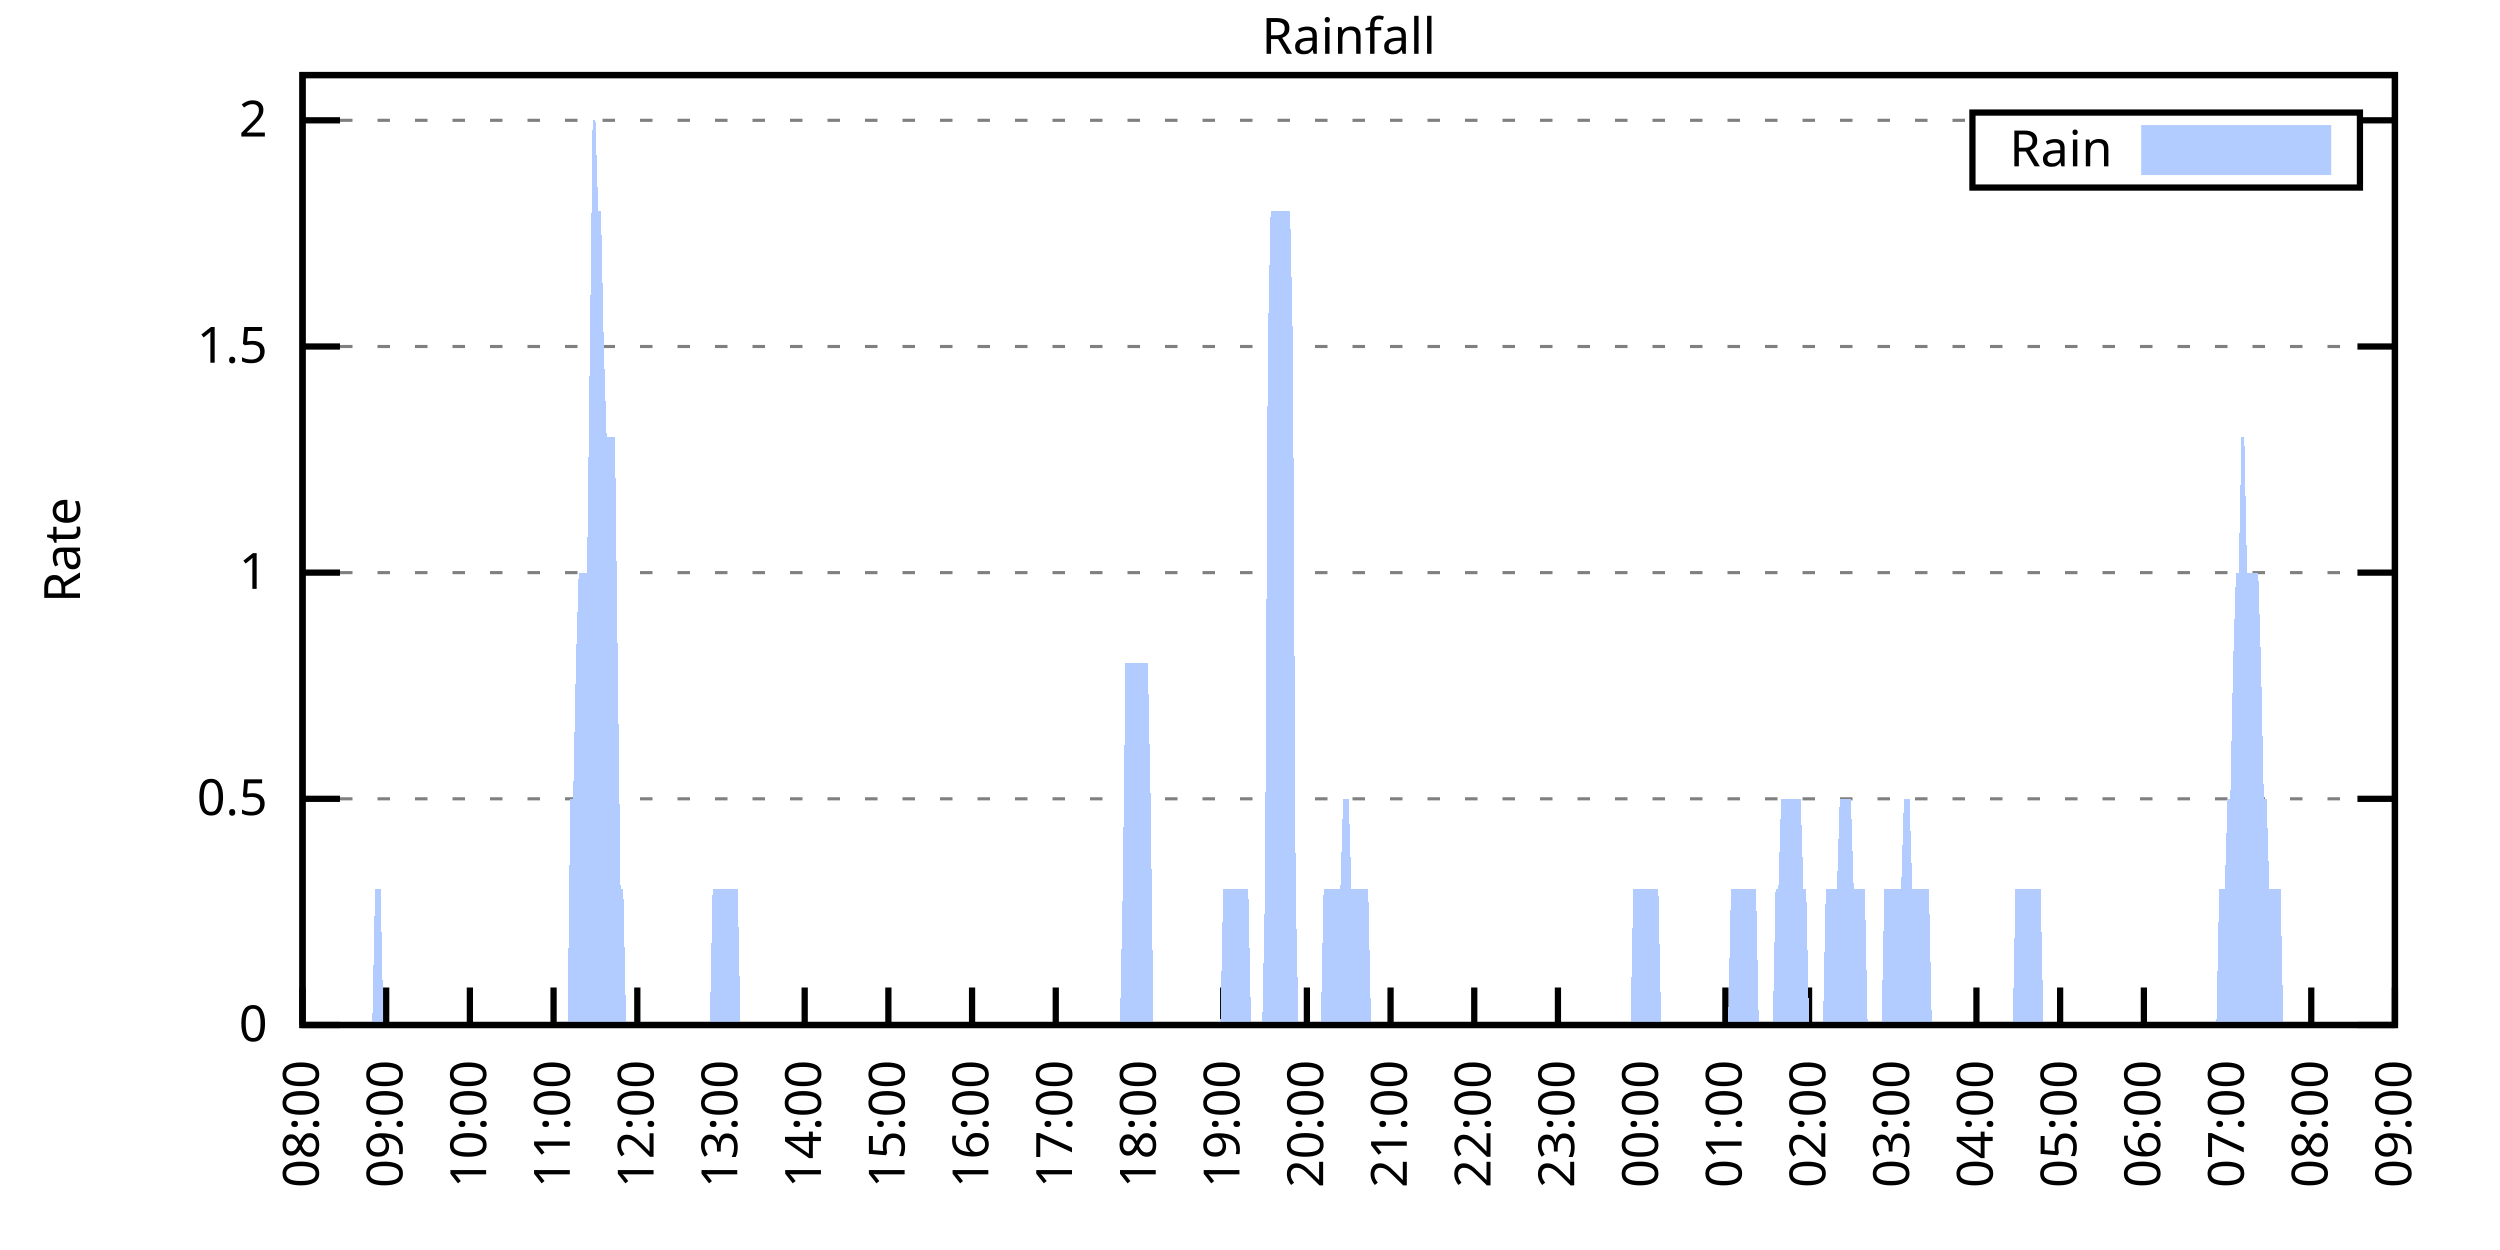
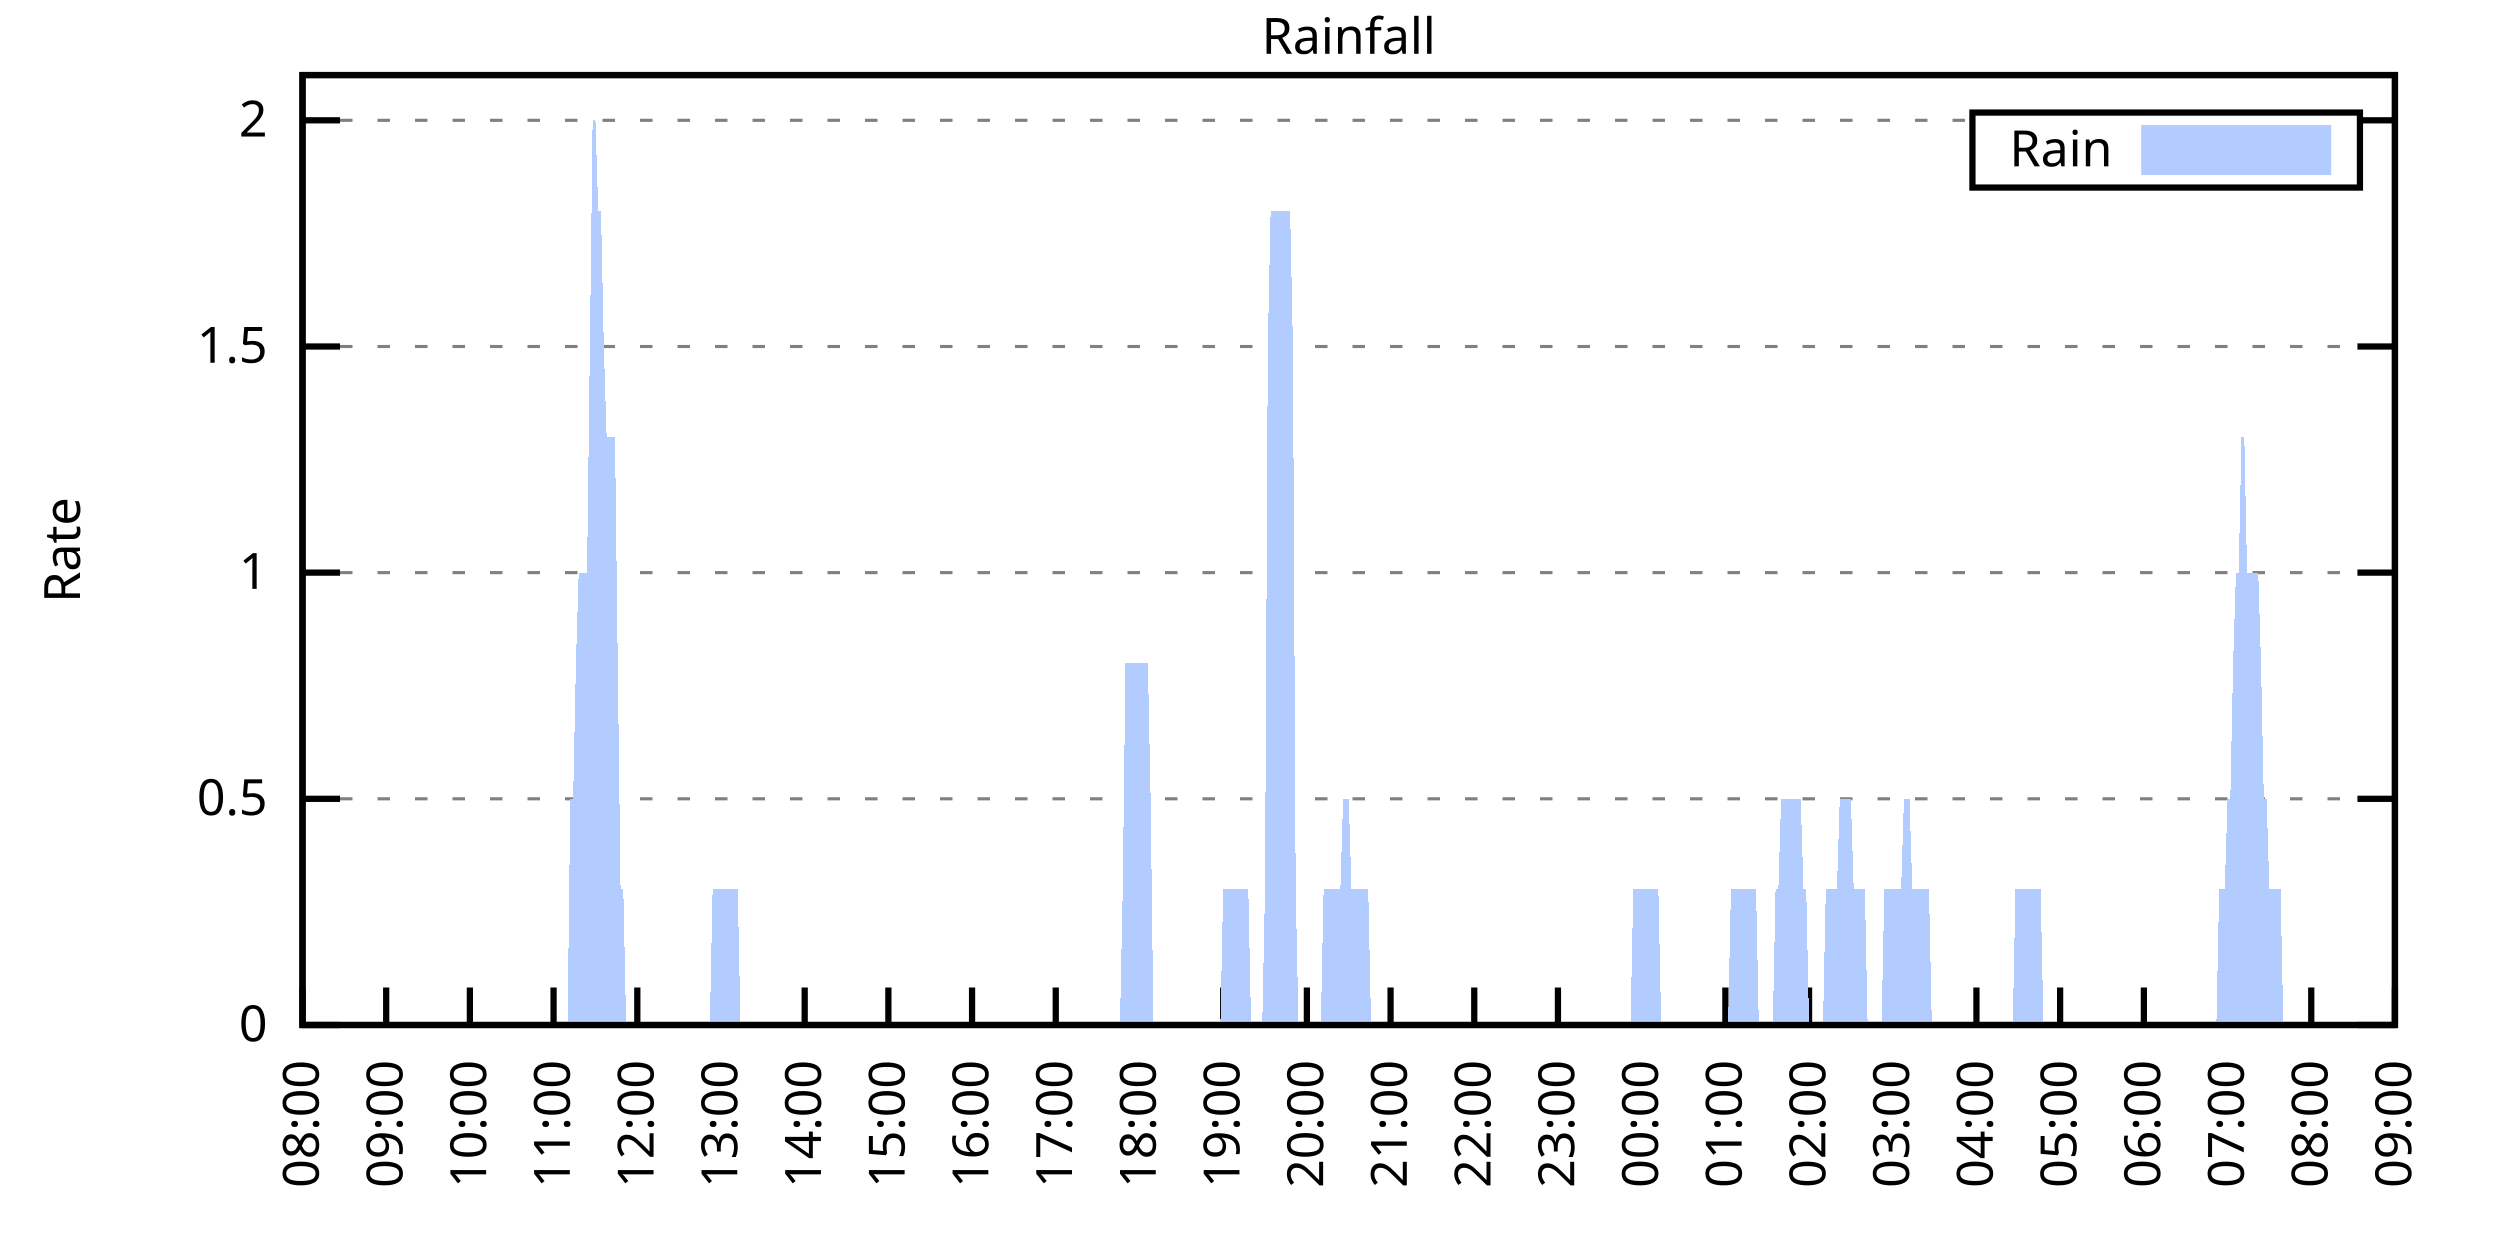
<svg xmlns="http://www.w3.org/2000/svg" xmlns:xlink="http://www.w3.org/1999/xlink" width="400" height="200" viewBox="0 0 400 200">
  <g id="gnuplot_canvas">
    <rect x="0" y="0" width="400" height="200" fill="none" />
    <defs>
      <circle id="gpDot" r="0.5" stroke-width="0.5" stroke="currentColor" />
      <path id="gpPt0" stroke-width="0.333" stroke="currentColor" d="M-1,0 h2 M0,-1 v2" />
      <path id="gpPt1" stroke-width="0.333" stroke="currentColor" d="M-1,-1 L1,1 M1,-1 L-1,1" />
      <path id="gpPt2" stroke-width="0.333" stroke="currentColor" d="M-1,0 L1,0 M0,-1 L0,1 M-1,-1 L1,1 M-1,1 L1,-1" />
      <rect id="gpPt3" stroke-width="0.333" stroke="currentColor" x="-1" y="-1" width="2" height="2" />
      <rect id="gpPt4" stroke-width="0.333" stroke="currentColor" fill="currentColor" x="-1" y="-1" width="2" height="2" />
      <circle id="gpPt5" stroke-width="0.333" stroke="currentColor" cx="0" cy="0" r="1" />
      <use xlink:href="#gpPt5" id="gpPt6" fill="currentColor" stroke="none" />
      <path id="gpPt7" stroke-width="0.333" stroke="currentColor" d="M0,-1.33 L-1.33,0.67 L1.33,0.67 z" />
      <use xlink:href="#gpPt7" id="gpPt8" fill="currentColor" stroke="none" />
      <use xlink:href="#gpPt7" id="gpPt9" stroke="currentColor" transform="rotate(180)" />
      <use xlink:href="#gpPt9" id="gpPt10" fill="currentColor" stroke="none" />
      <use xlink:href="#gpPt3" id="gpPt11" stroke="currentColor" transform="rotate(45)" />
      <use xlink:href="#gpPt11" id="gpPt12" fill="currentColor" stroke="none" />
      <path id="gpPt13" stroke-width="0.333" stroke="currentColor" d="M0,1.330 L1.265,0.411 L0.782,-1.067 L-0.782,-1.076 L-1.265,0.411 z" />
      <use xlink:href="#gpPt13" id="gpPt14" fill="currentColor" stroke="none" />
      <filter id="textbox" filterUnits="objectBoundingBox" x="0" y="0" height="1" width="1">
        <feFlood flood-color="white" flood-opacity="1" result="bgnd" />
        <feComposite in="SourceGraphic" in2="bgnd" operator="atop" />
      </filter>
      <filter id="greybox" filterUnits="objectBoundingBox" x="0" y="0" height="1" width="1">
        <feFlood flood-color="lightgrey" flood-opacity="1" result="grey" />
        <feComposite in="SourceGraphic" in2="grey" operator="atop" />
      </filter>
    </defs>
    <g fill="none" color="white" stroke="currentColor" stroke-width="1.00" stroke-linecap="butt" stroke-linejoin="miter">
</g>
    <g fill="none" color="black" stroke="currentColor" stroke-width="1.00" stroke-linecap="butt" stroke-linejoin="miter">
      <g stroke="none" shape-rendering="crispEdges">
        <polygon fill="rgb(255, 255, 255)" points="48.40,164.00 383.18,164.00 383.18,12.02 48.40,12.02 " />
      </g>
    </g>
    <g fill="none" color="black" stroke="currentColor" stroke-width="1.00" stroke-linecap="butt" stroke-linejoin="miter">
</g>
    <g fill="none" color="black" stroke="black" stroke-width="0.50" stroke-linecap="butt" stroke-linejoin="miter">
</g>
    <g fill="none" color="gray" stroke="currentColor" stroke-width="0.50" stroke-linecap="butt" stroke-linejoin="miter">
      <path stroke="gray" stroke-dasharray="2,4" class="gridline" d="M48.40,164.00 L383.19,164.00  " />
    </g>
    <g fill="none" color="gray" stroke="gray" stroke-width="1.00" stroke-linecap="butt" stroke-linejoin="miter">
</g>
    <g fill="none" color="black" stroke="currentColor" stroke-width="1.00" stroke-linecap="butt" stroke-linejoin="miter">
      <path stroke="black" d="M48.40,164.00 L54.40,164.00 M383.19,164.00 L377.19,164.00  " />
      <g transform="translate(42.80,166.60)" stroke="none" fill="black" font-family="Sans" font-size="8.00" text-anchor="end">
        <text>
          <tspan font-family="Sans"> 0</tspan>
        </text>
      </g>
    </g>
    <g fill="none" color="black" stroke="currentColor" stroke-width="1.00" stroke-linecap="butt" stroke-linejoin="miter">
</g>
    <g fill="none" color="black" stroke="black" stroke-width="0.50" stroke-linecap="butt" stroke-linejoin="miter">
</g>
    <g fill="none" color="gray" stroke="currentColor" stroke-width="0.50" stroke-linecap="butt" stroke-linejoin="miter">
      <path stroke="gray" stroke-dasharray="2,4" class="gridline" d="M48.40,127.81 L383.19,127.81  " />
    </g>
    <g fill="none" color="gray" stroke="gray" stroke-width="1.00" stroke-linecap="butt" stroke-linejoin="miter">
</g>
    <g fill="none" color="black" stroke="currentColor" stroke-width="1.00" stroke-linecap="butt" stroke-linejoin="miter">
      <path stroke="black" d="M48.40,127.81 L54.40,127.81 M383.19,127.81 L377.19,127.81  " />
      <g transform="translate(42.80,130.41)" stroke="none" fill="black" font-family="Sans" font-size="8.00" text-anchor="end">
        <text>
          <tspan font-family="Sans"> 0.5</tspan>
        </text>
      </g>
    </g>
    <g fill="none" color="black" stroke="currentColor" stroke-width="1.00" stroke-linecap="butt" stroke-linejoin="miter">
</g>
    <g fill="none" color="black" stroke="black" stroke-width="0.50" stroke-linecap="butt" stroke-linejoin="miter">
</g>
    <g fill="none" color="gray" stroke="currentColor" stroke-width="0.50" stroke-linecap="butt" stroke-linejoin="miter">
      <path stroke="gray" stroke-dasharray="2,4" class="gridline" d="M48.40,91.62 L383.19,91.62  " />
    </g>
    <g fill="none" color="gray" stroke="gray" stroke-width="1.00" stroke-linecap="butt" stroke-linejoin="miter">
</g>
    <g fill="none" color="black" stroke="currentColor" stroke-width="1.00" stroke-linecap="butt" stroke-linejoin="miter">
      <path stroke="black" d="M48.40,91.62 L54.40,91.62 M383.19,91.62 L377.19,91.62  " />
      <g transform="translate(42.80,94.22)" stroke="none" fill="black" font-family="Sans" font-size="8.00" text-anchor="end">
        <text>
          <tspan font-family="Sans"> 1</tspan>
        </text>
      </g>
    </g>
    <g fill="none" color="black" stroke="currentColor" stroke-width="1.00" stroke-linecap="butt" stroke-linejoin="miter">
</g>
    <g fill="none" color="black" stroke="black" stroke-width="0.50" stroke-linecap="butt" stroke-linejoin="miter">
</g>
    <g fill="none" color="gray" stroke="currentColor" stroke-width="0.50" stroke-linecap="butt" stroke-linejoin="miter">
      <path stroke="gray" stroke-dasharray="2,4" class="gridline" d="M48.40,55.44 L383.19,55.44  " />
    </g>
    <g fill="none" color="gray" stroke="gray" stroke-width="1.00" stroke-linecap="butt" stroke-linejoin="miter">
</g>
    <g fill="none" color="black" stroke="currentColor" stroke-width="1.00" stroke-linecap="butt" stroke-linejoin="miter">
      <path stroke="black" d="M48.40,55.44 L54.40,55.44 M383.19,55.44 L377.19,55.44  " />
      <g transform="translate(42.80,58.04)" stroke="none" fill="black" font-family="Sans" font-size="8.00" text-anchor="end">
        <text>
          <tspan font-family="Sans"> 1.5</tspan>
        </text>
      </g>
    </g>
    <g fill="none" color="black" stroke="currentColor" stroke-width="1.00" stroke-linecap="butt" stroke-linejoin="miter">
</g>
    <g fill="none" color="black" stroke="black" stroke-width="0.50" stroke-linecap="butt" stroke-linejoin="miter">
</g>
    <g fill="none" color="gray" stroke="currentColor" stroke-width="0.50" stroke-linecap="butt" stroke-linejoin="miter">
      <path stroke="gray" stroke-dasharray="2,4" class="gridline" d="M48.40,19.25 L315.59,19.25 M377.59,19.25 L383.19,19.25  " />
    </g>
    <g fill="none" color="gray" stroke="gray" stroke-width="1.00" stroke-linecap="butt" stroke-linejoin="miter">
</g>
    <g fill="none" color="black" stroke="currentColor" stroke-width="1.00" stroke-linecap="butt" stroke-linejoin="miter">
      <path stroke="black" d="M48.40,19.25 L54.40,19.25 M383.19,19.25 L377.19,19.25  " />
      <g transform="translate(42.80,21.85)" stroke="none" fill="black" font-family="Sans" font-size="8.00" text-anchor="end">
        <text>
          <tspan font-family="Sans"> 2</tspan>
        </text>
      </g>
    </g>
    <g fill="none" color="black" stroke="currentColor" stroke-width="1.00" stroke-linecap="butt" stroke-linejoin="miter">
      <path stroke="black" d="M48.40,164.00 L48.40,158.00  " />
      <g transform="translate(51.00,169.60) rotate(270.00)" stroke="none" fill="black" font-family="Sans" font-size="8.00" text-anchor="end">
        <text>
          <tspan font-family="Sans">08:00</tspan>
        </text>
      </g>
    </g>
    <g fill="none" color="black" stroke="currentColor" stroke-width="1.00" stroke-linecap="butt" stroke-linejoin="miter">
      <path stroke="black" d="M61.79,164.00 L61.79,158.00  " />
      <g transform="translate(64.39,169.60) rotate(270.00)" stroke="none" fill="black" font-family="Sans" font-size="8.00" text-anchor="end">
        <text>
          <tspan font-family="Sans">09:00</tspan>
        </text>
      </g>
    </g>
    <g fill="none" color="black" stroke="currentColor" stroke-width="1.00" stroke-linecap="butt" stroke-linejoin="miter">
      <path stroke="black" d="M75.18,164.00 L75.18,158.00  " />
      <g transform="translate(77.78,169.60) rotate(270.00)" stroke="none" fill="black" font-family="Sans" font-size="8.00" text-anchor="end">
        <text>
          <tspan font-family="Sans">10:00</tspan>
        </text>
      </g>
    </g>
    <g fill="none" color="black" stroke="currentColor" stroke-width="1.00" stroke-linecap="butt" stroke-linejoin="miter">
      <path stroke="black" d="M88.57,164.00 L88.57,158.00  " />
      <g transform="translate(91.17,169.60) rotate(270.00)" stroke="none" fill="black" font-family="Sans" font-size="8.00" text-anchor="end">
        <text>
          <tspan font-family="Sans">11:00</tspan>
        </text>
      </g>
    </g>
    <g fill="none" color="black" stroke="currentColor" stroke-width="1.00" stroke-linecap="butt" stroke-linejoin="miter">
      <path stroke="black" d="M101.97,164.00 L101.97,158.00  " />
      <g transform="translate(104.57,169.60) rotate(270.00)" stroke="none" fill="black" font-family="Sans" font-size="8.00" text-anchor="end">
        <text>
          <tspan font-family="Sans">12:00</tspan>
        </text>
      </g>
    </g>
    <g fill="none" color="black" stroke="currentColor" stroke-width="1.00" stroke-linecap="butt" stroke-linejoin="miter">
      <path stroke="black" d="M115.36,164.00 L115.36,158.00  " />
      <g transform="translate(117.96,169.60) rotate(270.00)" stroke="none" fill="black" font-family="Sans" font-size="8.00" text-anchor="end">
        <text>
          <tspan font-family="Sans">13:00</tspan>
        </text>
      </g>
    </g>
    <g fill="none" color="black" stroke="currentColor" stroke-width="1.00" stroke-linecap="butt" stroke-linejoin="miter">
      <path stroke="black" d="M128.75,164.00 L128.75,158.00  " />
      <g transform="translate(131.35,169.60) rotate(270.00)" stroke="none" fill="black" font-family="Sans" font-size="8.00" text-anchor="end">
        <text>
          <tspan font-family="Sans">14:00</tspan>
        </text>
      </g>
    </g>
    <g fill="none" color="black" stroke="currentColor" stroke-width="1.00" stroke-linecap="butt" stroke-linejoin="miter">
      <path stroke="black" d="M142.14,164.00 L142.14,158.00  " />
      <g transform="translate(144.74,169.60) rotate(270.00)" stroke="none" fill="black" font-family="Sans" font-size="8.00" text-anchor="end">
        <text>
          <tspan font-family="Sans">15:00</tspan>
        </text>
      </g>
    </g>
    <g fill="none" color="black" stroke="currentColor" stroke-width="1.00" stroke-linecap="butt" stroke-linejoin="miter">
      <path stroke="black" d="M155.53,164.00 L155.53,158.00  " />
      <g transform="translate(158.13,169.60) rotate(270.00)" stroke="none" fill="black" font-family="Sans" font-size="8.00" text-anchor="end">
        <text>
          <tspan font-family="Sans">16:00</tspan>
        </text>
      </g>
    </g>
    <g fill="none" color="black" stroke="currentColor" stroke-width="1.00" stroke-linecap="butt" stroke-linejoin="miter">
      <path stroke="black" d="M168.92,164.00 L168.92,158.00  " />
      <g transform="translate(171.52,169.60) rotate(270.00)" stroke="none" fill="black" font-family="Sans" font-size="8.00" text-anchor="end">
        <text>
          <tspan font-family="Sans">17:00</tspan>
        </text>
      </g>
    </g>
    <g fill="none" color="black" stroke="currentColor" stroke-width="1.00" stroke-linecap="butt" stroke-linejoin="miter">
      <path stroke="black" d="M182.32,164.00 L182.32,158.00  " />
      <g transform="translate(184.92,169.60) rotate(270.00)" stroke="none" fill="black" font-family="Sans" font-size="8.00" text-anchor="end">
        <text>
          <tspan font-family="Sans">18:00</tspan>
        </text>
      </g>
    </g>
    <g fill="none" color="black" stroke="currentColor" stroke-width="1.00" stroke-linecap="butt" stroke-linejoin="miter">
      <path stroke="black" d="M195.71,164.00 L195.71,158.00  " />
      <g transform="translate(198.31,169.60) rotate(270.00)" stroke="none" fill="black" font-family="Sans" font-size="8.00" text-anchor="end">
        <text>
          <tspan font-family="Sans">19:00</tspan>
        </text>
      </g>
    </g>
    <g fill="none" color="black" stroke="currentColor" stroke-width="1.00" stroke-linecap="butt" stroke-linejoin="miter">
      <path stroke="black" d="M209.10,164.00 L209.10,158.00  " />
      <g transform="translate(211.70,169.60) rotate(270.00)" stroke="none" fill="black" font-family="Sans" font-size="8.00" text-anchor="end">
        <text>
          <tspan font-family="Sans">20:00</tspan>
        </text>
      </g>
    </g>
    <g fill="none" color="black" stroke="currentColor" stroke-width="1.00" stroke-linecap="butt" stroke-linejoin="miter">
      <path stroke="black" d="M222.49,164.00 L222.49,158.00  " />
      <g transform="translate(225.09,169.60) rotate(270.00)" stroke="none" fill="black" font-family="Sans" font-size="8.00" text-anchor="end">
        <text>
          <tspan font-family="Sans">21:00</tspan>
        </text>
      </g>
    </g>
    <g fill="none" color="black" stroke="currentColor" stroke-width="1.00" stroke-linecap="butt" stroke-linejoin="miter">
      <path stroke="black" d="M235.88,164.00 L235.88,158.00  " />
      <g transform="translate(238.48,169.60) rotate(270.00)" stroke="none" fill="black" font-family="Sans" font-size="8.00" text-anchor="end">
        <text>
          <tspan font-family="Sans">22:00</tspan>
        </text>
      </g>
    </g>
    <g fill="none" color="black" stroke="currentColor" stroke-width="1.00" stroke-linecap="butt" stroke-linejoin="miter">
      <path stroke="black" d="M249.27,164.00 L249.27,158.00  " />
      <g transform="translate(251.87,169.60) rotate(270.00)" stroke="none" fill="black" font-family="Sans" font-size="8.00" text-anchor="end">
        <text>
          <tspan font-family="Sans">23:00</tspan>
        </text>
      </g>
    </g>
    <g fill="none" color="black" stroke="currentColor" stroke-width="1.00" stroke-linecap="butt" stroke-linejoin="miter">
      <path stroke="black" d="M262.67,164.00 L262.67,158.00  " />
      <g transform="translate(265.27,169.60) rotate(270.00)" stroke="none" fill="black" font-family="Sans" font-size="8.00" text-anchor="end">
        <text>
          <tspan font-family="Sans">00:00</tspan>
        </text>
      </g>
    </g>
    <g fill="none" color="black" stroke="currentColor" stroke-width="1.00" stroke-linecap="butt" stroke-linejoin="miter">
      <path stroke="black" d="M276.06,164.00 L276.06,158.00  " />
      <g transform="translate(278.66,169.60) rotate(270.00)" stroke="none" fill="black" font-family="Sans" font-size="8.00" text-anchor="end">
        <text>
          <tspan font-family="Sans">01:00</tspan>
        </text>
      </g>
    </g>
    <g fill="none" color="black" stroke="currentColor" stroke-width="1.00" stroke-linecap="butt" stroke-linejoin="miter">
      <path stroke="black" d="M289.45,164.00 L289.45,158.00  " />
      <g transform="translate(292.05,169.60) rotate(270.00)" stroke="none" fill="black" font-family="Sans" font-size="8.00" text-anchor="end">
        <text>
          <tspan font-family="Sans">02:00</tspan>
        </text>
      </g>
    </g>
    <g fill="none" color="black" stroke="currentColor" stroke-width="1.00" stroke-linecap="butt" stroke-linejoin="miter">
      <path stroke="black" d="M302.84,164.00 L302.84,158.00  " />
      <g transform="translate(305.44,169.60) rotate(270.00)" stroke="none" fill="black" font-family="Sans" font-size="8.00" text-anchor="end">
        <text>
          <tspan font-family="Sans">03:00</tspan>
        </text>
      </g>
    </g>
    <g fill="none" color="black" stroke="currentColor" stroke-width="1.00" stroke-linecap="butt" stroke-linejoin="miter">
      <path stroke="black" d="M316.23,164.00 L316.23,158.00  " />
      <g transform="translate(318.83,169.60) rotate(270.00)" stroke="none" fill="black" font-family="Sans" font-size="8.00" text-anchor="end">
        <text>
          <tspan font-family="Sans">04:00</tspan>
        </text>
      </g>
    </g>
    <g fill="none" color="black" stroke="currentColor" stroke-width="1.00" stroke-linecap="butt" stroke-linejoin="miter">
      <path stroke="black" d="M329.62,164.00 L329.62,158.00  " />
      <g transform="translate(332.22,169.60) rotate(270.00)" stroke="none" fill="black" font-family="Sans" font-size="8.00" text-anchor="end">
        <text>
          <tspan font-family="Sans">05:00</tspan>
        </text>
      </g>
    </g>
    <g fill="none" color="black" stroke="currentColor" stroke-width="1.00" stroke-linecap="butt" stroke-linejoin="miter">
      <path stroke="black" d="M343.02,164.00 L343.02,158.00  " />
      <g transform="translate(345.62,169.60) rotate(270.00)" stroke="none" fill="black" font-family="Sans" font-size="8.00" text-anchor="end">
        <text>
          <tspan font-family="Sans">06:00</tspan>
        </text>
      </g>
    </g>
    <g fill="none" color="black" stroke="currentColor" stroke-width="1.00" stroke-linecap="butt" stroke-linejoin="miter">
      <path stroke="black" d="M356.41,164.00 L356.41,158.00  " />
      <g transform="translate(359.01,169.60) rotate(270.00)" stroke="none" fill="black" font-family="Sans" font-size="8.00" text-anchor="end">
        <text>
          <tspan font-family="Sans">07:00</tspan>
        </text>
      </g>
    </g>
    <g fill="none" color="black" stroke="currentColor" stroke-width="1.00" stroke-linecap="butt" stroke-linejoin="miter">
      <path stroke="black" d="M369.80,164.00 L369.80,158.00  " />
      <g transform="translate(372.40,169.60) rotate(270.00)" stroke="none" fill="black" font-family="Sans" font-size="8.00" text-anchor="end">
        <text>
          <tspan font-family="Sans">08:00</tspan>
        </text>
      </g>
    </g>
    <g fill="none" color="black" stroke="currentColor" stroke-width="1.00" stroke-linecap="butt" stroke-linejoin="miter">
      <path stroke="black" d="M383.19,164.00 L383.19,158.00  " />
      <g transform="translate(385.79,169.60) rotate(270.00)" stroke="none" fill="black" font-family="Sans" font-size="8.00" text-anchor="end">
        <text>
          <tspan font-family="Sans">09:00</tspan>
        </text>
      </g>
    </g>
    <g fill="none" color="black" stroke="currentColor" stroke-width="1.00" stroke-linecap="butt" stroke-linejoin="miter">
</g>
    <g fill="none" color="black" stroke="currentColor" stroke-width="1.00" stroke-linecap="butt" stroke-linejoin="miter">
      <path stroke="black" d="M48.40,12.01 L48.40,164.00 L383.19,164.00 L383.19,12.01 L48.40,12.01 Z  " />
    </g>
    <g fill="none" color="black" stroke="currentColor" stroke-width="1.00" stroke-linecap="butt" stroke-linejoin="miter">
</g>
    <g fill="none" color="black" stroke="currentColor" stroke-width="1.00" stroke-linecap="butt" stroke-linejoin="miter">
      <path stroke="black" d="M315.59,30.01 L315.59,18.01 L377.59,18.01 L377.59,30.01 L315.59,30.01 Z  " />
    </g>
    <g id="Rainfall_plot_1">
      <g fill="none" color="white" stroke="black" stroke-width="2.00" stroke-linecap="butt" stroke-linejoin="miter">
</g>
      <g fill="none" color="black" stroke="currentColor" stroke-width="2.00" stroke-linecap="butt" stroke-linejoin="miter">
        <g transform="translate(337.99,26.61)" stroke="none" fill="black" font-family="Sans" font-size="8.00" text-anchor="end">
          <text>
            <tspan font-family="Sans">Rain</tspan>
          </text>
        </g>
      </g>
      <g fill="none" color="black" stroke="currentColor" stroke-width="2.00" stroke-linecap="butt" stroke-linejoin="miter">
        <g stroke="none" shape-rendering="crispEdges">
          <polygon fill="rgb(178, 204, 255)" points="343.59,27.01 371.99,27.01 371.99,21.01 343.59,21.01 " />
        </g>
        <path stroke="rgb(178, 204, 255)" d="M343.59,27.01 L371.99,27.01 L371.99,21.01 L343.59,21.01 L343.59,27.01 Z  " />
      </g>
      <g fill="none" color="black" stroke="currentColor" stroke-width="2.00" stroke-linecap="butt" stroke-linejoin="miter">
        <g stroke="none" shape-rendering="crispEdges">
-           <polygon fill="rgb(178, 204, 255)" points="55.54,164.00 55.99,164.00 56.43,164.00 56.88,164.00 57.33,164.00 57.77,164.00 58.22,164.00 58.67,164.00 59.11,164.00 59.56,164.00 60.01,142.29 60.45,142.29 60.90,142.29 61.35,164.00 61.79,164.00 62.24,164.00 62.68,164.00 63.13,164.00 63.58,164.00 64.02,164.00 64.47,164.00 64.92,164.00 65.36,164.00 65.81,164.00 66.26,164.00 66.70,164.00 67.15,164.00 67.59,164.00 68.04,164.00 68.49,164.00 68.93,164.00 69.38,164.00 69.83,164.00 70.27,164.00 70.72,164.00 71.17,164.00 71.61,164.00 72.06,164.00 72.50,164.00 72.95,164.00 73.40,164.00 73.84,164.00 74.29,164.00 74.74,164.00 75.18,164.00 75.63,164.00 76.08,164.00 76.52,164.00 76.97,164.00 77.42,164.00 77.86,164.00 78.31,164.00 78.75,164.00 79.20,164.00 79.65,164.00 80.09,164.00 80.54,164.00 80.99,164.00 81.43,164.00 81.88,164.00 82.33,164.00 82.77,164.00 83.22,164.00 83.66,164.00 84.11,164.00 84.56,164.00 85.00,164.00 85.45,164.00 85.90,164.00 86.34,164.00 86.79,164.00 87.24,164.00 87.68,164.00 88.13,164.00 88.57,164.00 89.02,164.00 89.47,164.00 89.91,164.00 90.36,164.00 90.81,164.00 91.25,127.81 91.70,127.81 92.15,106.10 92.59,91.62 93.04,91.62 93.49,91.62 93.93,91.62 94.38,55.44 94.82,19.25 95.27,19.25 95.72,33.72 96.16,33.72 96.61,55.44 97.06,69.91 97.50,69.91 97.95,69.91 98.40,69.91 98.84,106.10 99.29,142.29 99.73,142.29 100.18,164.00 100.63,164.00 101.07,164.00 101.52,164.00 101.97,164.00 102.41,164.00 102.86,164.00 103.31,164.00 103.75,164.00 104.20,164.00 104.64,164.00 105.09,164.00 105.54,164.00 105.98,164.00 106.43,164.00 106.88,164.00 107.32,164.00 107.77,164.00 108.22,164.00 108.66,164.00 109.11,164.00 109.55,164.00 110.00,164.00 110.45,164.00 110.89,164.00 111.34,164.00 111.79,164.00 112.23,164.00 112.68,164.00 113.13,164.00 113.57,164.00 114.02,142.29 114.47,142.29 114.91,142.29 115.36,142.29 115.80,142.29 116.25,142.29 116.70,142.29 117.14,142.29 117.59,142.29 118.04,142.29 118.48,164.00 118.93,164.00 119.38,164.00 119.82,164.00 120.27,164.00 120.71,164.00 121.16,164.00 121.61,164.00 122.05,164.00 122.50,164.00 122.95,164.00 123.39,164.00 123.84,164.00 124.29,164.00 124.73,164.00 125.18,164.00 125.62,164.00 126.07,164.00 126.52,164.00 126.96,164.00 127.41,164.00 127.86,164.00 128.30,164.00 128.75,164.00 129.20,164.00 129.64,164.00 130.09,164.00 130.54,164.00 130.98,164.00 131.43,164.00 131.87,164.00 132.32,164.00 132.77,164.00 133.21,164.00 133.66,164.00 134.11,164.00 134.55,164.00 135.00,164.00 135.45,164.00 135.89,164.00 136.34,164.00 136.78,164.00 137.23,164.00 137.68,164.00 138.12,164.00 138.57,164.00 139.02,164.00 139.46,164.00 139.91,164.00 140.36,164.00 140.80,164.00 141.25,164.00 141.69,164.00 142.14,164.00 142.59,164.00 143.03,164.00 143.48,164.00 143.93,164.00 144.37,164.00 144.82,164.00 145.27,164.00 145.71,164.00 146.16,164.00 146.61,164.00 147.05,164.00 147.50,164.00 147.94,164.00 148.39,164.00 148.84,164.00 149.28,164.00 149.73,164.00 150.18,164.00 150.62,164.00 151.07,164.00 151.52,164.00 151.96,164.00 152.41,164.00 152.85,164.00 153.30,164.00 153.75,164.00 154.19,164.00 154.64,164.00 155.09,164.00 155.53,164.00 155.98,164.00 156.43,164.00 156.87,164.00 157.32,164.00 157.76,164.00 158.21,164.00 158.66,164.00 159.10,164.00 159.55,164.00 160.00,164.00 160.44,164.00 160.89,164.00 161.34,164.00 161.78,164.00 162.23,164.00 162.67,164.00 163.12,164.00 163.57,164.00 164.01,164.00 164.46,164.00 164.91,164.00 165.35,164.00 165.80,164.00 166.25,164.00 166.69,164.00 167.14,164.00 167.59,164.00 168.03,164.00 168.48,164.00 168.92,164.00 169.37,164.00 169.82,164.00 170.26,164.00 170.71,164.00 171.16,164.00 171.60,164.00 172.05,164.00 172.50,164.00 172.94,164.00 173.39,164.00 173.83,164.00 174.28,164.00 174.73,164.00 175.17,164.00 175.62,164.00 176.07,164.00 176.51,164.00 176.96,164.00 177.41,164.00 177.85,164.00 178.30,164.00 178.74,164.00 179.19,164.00 179.64,142.29 180.08,106.10 180.53,106.10 180.98,106.10 181.42,106.10 181.87,106.10 182.32,106.10 182.76,106.10 183.21,106.10 183.66,106.10 184.10,127.81 184.55,164.00 184.99,164.00 185.44,164.00 185.89,164.00 186.33,164.00 186.78,164.00 187.23,164.00 187.67,164.00 188.12,164.00 188.57,164.00 189.01,164.00 189.46,164.00 189.90,164.00 190.35,164.00 190.80,164.00 191.24,164.00 191.69,164.00 192.14,164.00 192.58,164.00 193.03,164.00 193.48,164.00 193.92,164.00 194.37,164.00 194.81,164.00 195.26,164.00 195.71,142.29 196.15,142.29 196.60,142.29 197.05,142.29 197.49,142.29 197.94,142.29 198.39,142.29 198.83,142.29 199.28,142.29 199.73,142.29 200.17,164.00 200.62,164.00 201.06,164.00 201.51,164.00 201.96,164.00 202.40,142.29 202.85,55.44 203.30,33.72 203.74,33.72 204.19,33.72 204.64,33.72 205.08,33.72 205.53,33.72 205.97,33.72 206.42,33.72 206.87,55.44 207.31,142.29 207.76,164.00 208.21,164.00 208.65,164.00 209.10,164.00 209.55,164.00 209.99,164.00 210.44,164.00 210.88,164.00 211.33,164.00 211.78,142.29 212.22,142.29 212.67,142.29 213.12,142.29 213.56,142.29 214.01,142.29 214.46,142.29 214.90,127.81 215.35,127.81 215.80,127.81 216.24,142.29 216.69,142.29 217.13,142.29 217.58,142.29 218.03,142.29 218.47,142.29 218.92,142.29 219.37,164.00 219.81,164.00 220.26,164.00 220.71,164.00 221.15,164.00 221.60,164.00 222.04,164.00 222.49,164.00 222.94,164.00 223.38,164.00 223.83,164.00 224.28,164.00 224.72,164.00 225.17,164.00 225.62,164.00 226.06,164.00 226.51,164.00 226.95,164.00 227.40,164.00 227.85,164.00 228.29,164.00 228.74,164.00 229.19,164.00 229.63,164.00 230.08,164.00 230.53,164.00 230.97,164.00 231.42,164.00 231.86,164.00 232.31,164.00 232.76,164.00 233.20,164.00 233.65,164.00 234.10,164.00 234.54,164.00 234.99,164.00 235.44,164.00 235.88,164.00 236.33,164.00 236.78,164.00 237.22,164.00 237.67,164.00 238.11,164.00 238.56,164.00 239.01,164.00 239.45,164.00 239.90,164.00 240.35,164.00 240.79,164.00 241.24,164.00 241.69,164.00 242.13,164.00 242.58,164.00 243.02,164.00 243.47,164.00 243.92,164.00 244.36,164.00 244.81,164.00 245.26,164.00 245.70,164.00 246.15,164.00 246.60,164.00 247.04,164.00 247.49,164.00 247.93,164.00 248.38,164.00 248.83,164.00 249.27,164.00 249.72,164.00 250.17,164.00 250.61,164.00 251.06,164.00 251.51,164.00 251.95,164.00 252.40,164.00 252.85,164.00 253.29,164.00 253.74,164.00 254.18,164.00 254.63,164.00 255.08,164.00 255.52,164.00 255.97,164.00 256.42,164.00 256.86,164.00 257.31,164.00 257.76,164.00 258.20,164.00 258.65,164.00 259.09,164.00 259.54,164.00 259.99,164.00 260.43,164.00 260.88,164.00 261.33,142.29 261.77,142.29 262.22,142.29 262.67,142.29 263.11,142.29 263.56,142.29 264.00,142.29 264.45,142.29 264.90,142.29 265.34,142.29 265.79,164.00 266.24,164.00 266.68,164.00 267.13,164.00 267.58,164.00 268.02,164.00 268.47,164.00 268.92,164.00 269.36,164.00 269.81,164.00 270.25,164.00 270.70,164.00 271.15,164.00 271.59,164.00 272.04,164.00 272.49,164.00 272.93,164.00 273.38,164.00 273.83,164.00 274.27,164.00 274.72,164.00 275.16,164.00 275.61,164.00 276.06,164.00 276.50,164.00 276.95,142.29 277.40,142.29 277.84,142.29 278.29,142.29 278.74,142.29 279.18,142.29 279.63,142.29 280.07,142.29 280.52,142.29 280.97,142.29 281.41,164.00 281.86,164.00 282.31,164.00 282.75,164.00 283.20,164.00 283.65,164.00 284.09,142.29 284.54,142.29 284.98,127.81 285.43,127.81 285.88,127.81 286.32,127.81 286.77,127.81 287.22,127.81 287.66,127.81 288.11,127.81 288.56,142.29 289.00,142.29 289.45,164.00 289.90,164.00 290.34,164.00 290.79,164.00 291.23,164.00 291.68,164.00 292.13,142.29 292.57,142.29 293.02,142.29 293.47,142.29 293.91,142.29 294.36,127.81 294.81,127.81 295.25,127.81 295.70,127.81 296.14,127.81 296.59,142.29 297.04,142.29 297.48,142.29 297.93,142.29 298.38,142.29 298.82,164.00 299.27,164.00 299.72,164.00 300.16,164.00 300.61,164.00 301.05,164.00 301.50,142.29 301.95,142.29 302.39,142.29 302.84,142.29 303.29,142.29 303.73,142.29 304.18,142.29 304.63,127.81 305.07,127.81 305.52,127.81 305.97,142.29 306.41,142.29 306.86,142.29 307.30,142.29 307.75,142.29 308.20,142.29 308.64,142.29 309.09,164.00 309.54,164.00 309.98,164.00 310.43,164.00 310.88,164.00 311.32,164.00 311.77,164.00 312.21,164.00 312.66,164.00 313.11,164.00 313.55,164.00 314.00,164.00 314.45,164.00 314.89,164.00 315.34,164.00 315.79,164.00 316.23,164.00 316.68,164.00 317.12,164.00 317.57,164.00 318.02,164.00 318.46,164.00 318.91,164.00 319.36,164.00 319.80,164.00 320.25,164.00 320.70,164.00 321.14,164.00 321.59,164.00 322.04,164.00 322.48,142.29 322.93,142.29 323.37,142.29 323.82,142.29 324.27,142.29 324.71,142.29 325.16,142.29 325.61,142.29 326.05,142.29 326.50,142.29 326.95,164.00 327.39,164.00 327.84,164.00 328.28,164.00 328.73,164.00 329.18,164.00 329.62,164.00 330.07,164.00 330.52,164.00 330.96,164.00 331.41,164.00 331.86,164.00 332.30,164.00 332.75,164.00 333.19,164.00 333.64,164.00 334.09,164.00 334.53,164.00 334.98,164.00 335.43,164.00 335.87,164.00 336.32,164.00 336.77,164.00 337.21,164.00 337.66,164.00 338.10,164.00 338.55,164.00 339.00,164.00 339.44,164.00 339.89,164.00 340.34,164.00 340.78,164.00 341.23,164.00 341.68,164.00 342.12,164.00 342.57,164.00 343.02,164.00 343.46,164.00 343.91,164.00 344.35,164.00 344.80,164.00 345.25,164.00 345.69,164.00 346.14,164.00 346.59,164.00 347.03,164.00 347.48,164.00 347.93,164.00 348.37,164.00 348.82,164.00 349.26,164.00 349.71,164.00 350.16,164.00 350.60,164.00 351.05,164.00 351.50,164.00 351.94,164.00 352.39,164.00 352.84,164.00 353.28,164.00 353.73,164.00 354.17,164.00 354.62,164.00 355.07,142.29 355.51,142.29 355.96,142.29 356.41,127.81 356.85,127.81 357.30,106.10 357.75,91.62 358.19,91.62 358.64,69.91 359.09,69.91 359.53,91.62 359.98,91.62 360.42,91.62 360.87,91.62 361.32,91.62 361.76,106.10 362.21,127.81 362.66,127.81 363.10,142.29 363.55,142.29 364.00,142.29 364.44,142.29 364.89,142.29 365.33,164.00 365.78,164.00 366.23,164.00 366.67,164.00 367.12,164.00 367.57,164.00 368.01,164.00 368.46,164.00 368.91,164.00 369.35,164.00 369.80,164.00 370.24,164.00 370.69,164.00 371.14,164.00 371.58,164.00 372.03,164.00 372.48,164.00 372.92,164.00 373.37,164.00 373.82,164.00 374.26,164.00 374.71,164.00 375.16,164.00 375.60,164.00 376.05,164.00 376.49,164.00 376.49,164.00 55.54,164.00 " />
+           <polygon fill="rgb(178, 204, 255)" points="58.67,164.00 59.11,164.00 59.56,164.00 60.01,164.00 60.45,164.00 60.90,164.00 61.35,164.00 61.79,164.00 62.24,164.00 62.68,164.00 63.13,164.00 63.58,164.00 64.02,164.00 64.47,164.00 64.92,164.00 65.36,164.00 65.81,164.00 66.26,164.00 66.70,164.00 67.15,164.00 67.59,164.00 68.04,164.00 68.49,164.00 68.93,164.00 69.38,164.00 69.83,164.00 70.27,164.00 70.72,164.00 71.17,164.00 71.61,164.00 72.06,164.00 72.50,164.00 72.95,164.00 73.40,164.00 73.84,164.00 74.29,164.00 74.74,164.00 75.18,164.00 75.63,164.00 76.08,164.00 76.52,164.00 76.97,164.00 77.42,164.00 77.86,164.00 78.31,164.00 78.75,164.00 79.20,164.00 79.65,164.00 80.09,164.00 80.54,164.00 80.99,164.00 81.43,164.00 81.88,164.00 82.33,164.00 82.77,164.00 83.22,164.00 83.66,164.00 84.11,164.00 84.56,164.00 85.00,164.00 85.45,164.00 85.90,164.00 86.34,164.00 86.79,164.00 87.24,164.00 87.68,164.00 88.13,164.00 88.57,164.00 89.02,164.00 89.47,164.00 89.91,164.00 90.36,164.00 90.81,164.00 91.25,127.81 91.70,127.81 92.15,106.10 92.59,91.62 93.04,91.62 93.49,91.62 93.93,91.62 94.38,55.44 94.82,19.25 95.27,19.25 95.72,33.72 96.16,33.72 96.61,55.44 97.06,69.91 97.50,69.91 97.95,69.91 98.40,69.91 98.84,106.10 99.29,142.29 99.73,142.29 100.18,164.00 100.63,164.00 101.07,164.00 101.52,164.00 101.97,164.00 102.41,164.00 102.86,164.00 103.31,164.00 103.75,164.00 104.20,164.00 104.64,164.00 105.09,164.00 105.54,164.00 105.98,164.00 106.43,164.00 106.88,164.00 107.32,164.00 107.77,164.00 108.22,164.00 108.66,164.00 109.11,164.00 109.55,164.00 110.00,164.00 110.45,164.00 110.89,164.00 111.34,164.00 111.79,164.00 112.23,164.00 112.68,164.00 113.13,164.00 113.57,164.00 114.02,142.29 114.47,142.29 114.91,142.29 115.36,142.29 115.80,142.29 116.25,142.29 116.70,142.29 117.14,142.29 117.59,142.29 118.04,142.29 118.48,164.00 118.93,164.00 119.38,164.00 119.82,164.00 120.27,164.00 120.71,164.00 121.16,164.00 121.61,164.00 122.05,164.00 122.50,164.00 122.95,164.00 123.39,164.00 123.84,164.00 124.29,164.00 124.73,164.00 125.18,164.00 125.62,164.00 126.07,164.00 126.52,164.00 126.96,164.00 127.41,164.00 127.86,164.00 128.30,164.00 128.75,164.00 129.20,164.00 129.64,164.00 130.09,164.00 130.54,164.00 130.98,164.00 131.43,164.00 131.87,164.00 132.32,164.00 132.77,164.00 133.21,164.00 133.66,164.00 134.11,164.00 134.55,164.00 135.00,164.00 135.45,164.00 135.89,164.00 136.34,164.00 136.78,164.00 137.23,164.00 137.68,164.00 138.12,164.00 138.57,164.00 139.02,164.00 139.46,164.00 139.91,164.00 140.36,164.00 140.80,164.00 141.25,164.00 141.69,164.00 142.14,164.00 142.59,164.00 143.03,164.00 143.48,164.00 143.93,164.00 144.37,164.00 144.82,164.00 145.27,164.00 145.71,164.00 146.16,164.00 146.61,164.00 147.05,164.00 147.50,164.00 147.94,164.00 148.39,164.00 148.84,164.00 149.28,164.00 149.73,164.00 150.18,164.00 150.62,164.00 151.07,164.00 151.52,164.00 151.96,164.00 152.41,164.00 152.85,164.00 153.30,164.00 153.75,164.00 154.19,164.00 154.64,164.00 155.09,164.00 155.53,164.00 155.98,164.00 156.43,164.00 156.87,164.00 157.32,164.00 157.76,164.00 158.21,164.00 158.66,164.00 159.10,164.00 159.55,164.00 160.00,164.00 160.44,164.00 160.89,164.00 161.34,164.00 161.78,164.00 162.23,164.00 162.67,164.00 163.12,164.00 163.57,164.00 164.01,164.00 164.46,164.00 164.91,164.00 165.35,164.00 165.80,164.00 166.25,164.00 166.69,164.00 167.14,164.00 167.59,164.00 168.03,164.00 168.48,164.00 168.92,164.00 169.37,164.00 169.82,164.00 170.26,164.00 170.71,164.00 171.16,164.00 171.60,164.00 172.05,164.00 172.50,164.00 172.94,164.00 173.39,164.00 173.83,164.00 174.28,164.00 174.73,164.00 175.17,164.00 175.62,164.00 176.07,164.00 176.51,164.00 176.96,164.00 177.41,164.00 177.85,164.00 178.30,164.00 178.74,164.00 179.19,164.00 179.64,142.29 180.08,106.10 180.53,106.10 180.98,106.10 181.42,106.10 181.87,106.10 182.32,106.10 182.76,106.10 183.21,106.10 183.66,106.10 184.10,127.81 184.55,164.00 184.99,164.00 185.44,164.00 185.89,164.00 186.33,164.00 186.78,164.00 187.23,164.00 187.67,164.00 188.12,164.00 188.57,164.00 189.01,164.00 189.46,164.00 189.90,164.00 190.35,164.00 190.80,164.00 191.24,164.00 191.69,164.00 192.14,164.00 192.58,164.00 193.03,164.00 193.48,164.00 193.92,164.00 194.37,164.00 194.81,164.00 195.26,164.00 195.71,142.29 196.15,142.29 196.60,142.29 197.05,142.29 197.49,142.29 197.94,142.29 198.39,142.29 198.83,142.29 199.28,142.29 199.73,142.29 200.17,164.00 200.62,164.00 201.06,164.00 201.51,164.00 201.96,164.00 202.40,142.29 202.85,55.44 203.30,33.72 203.74,33.72 204.19,33.72 204.64,33.72 205.08,33.72 205.53,33.72 205.97,33.72 206.42,33.72 206.87,55.44 207.31,142.29 207.76,164.00 208.21,164.00 208.65,164.00 209.10,164.00 209.55,164.00 209.99,164.00 210.44,164.00 210.88,164.00 211.33,164.00 211.78,142.29 212.22,142.29 212.67,142.29 213.12,142.29 213.56,142.29 214.01,142.29 214.46,142.29 214.90,127.81 215.35,127.81 215.80,127.81 216.24,142.29 216.69,142.29 217.13,142.29 217.58,142.29 218.03,142.29 218.47,142.29 218.92,142.29 219.37,164.00 219.81,164.00 220.26,164.00 220.71,164.00 221.15,164.00 221.60,164.00 222.04,164.00 222.49,164.00 222.94,164.00 223.38,164.00 223.83,164.00 224.28,164.00 224.72,164.00 225.17,164.00 225.62,164.00 226.06,164.00 226.51,164.00 226.95,164.00 227.40,164.00 227.85,164.00 228.29,164.00 228.74,164.00 229.19,164.00 229.63,164.00 230.08,164.00 230.53,164.00 230.97,164.00 231.42,164.00 231.86,164.00 232.31,164.00 232.76,164.00 233.20,164.00 233.65,164.00 234.10,164.00 234.54,164.00 234.99,164.00 235.44,164.00 235.88,164.00 236.33,164.00 236.78,164.00 237.22,164.00 237.67,164.00 238.11,164.00 238.56,164.00 239.01,164.00 239.45,164.00 239.90,164.00 240.35,164.00 240.79,164.00 241.24,164.00 241.69,164.00 242.13,164.00 242.58,164.00 243.02,164.00 243.47,164.00 243.92,164.00 244.36,164.00 244.81,164.00 245.26,164.00 245.70,164.00 246.15,164.00 246.60,164.00 247.04,164.00 247.49,164.00 247.93,164.00 248.38,164.00 248.83,164.00 249.27,164.00 249.72,164.00 250.17,164.00 250.61,164.00 251.06,164.00 251.51,164.00 251.95,164.00 252.40,164.00 252.85,164.00 253.29,164.00 253.74,164.00 254.18,164.00 254.63,164.00 255.08,164.00 255.52,164.00 255.97,164.00 256.42,164.00 256.86,164.00 257.31,164.00 257.76,164.00 258.20,164.00 258.65,164.00 259.09,164.00 259.54,164.00 259.99,164.00 260.43,164.00 260.88,164.00 261.33,142.29 261.77,142.29 262.22,142.29 262.67,142.29 263.11,142.29 263.56,142.29 264.00,142.29 264.45,142.29 264.90,142.29 265.34,142.29 265.79,164.00 266.24,164.00 266.68,164.00 267.13,164.00 267.58,164.00 268.02,164.00 268.47,164.00 268.92,164.00 269.36,164.00 269.81,164.00 270.25,164.00 270.70,164.00 271.15,164.00 271.59,164.00 272.04,164.00 272.49,164.00 272.93,164.00 273.38,164.00 273.83,164.00 274.27,164.00 274.72,164.00 275.16,164.00 275.61,164.00 276.06,164.00 276.50,164.00 276.95,142.29 277.40,142.29 277.84,142.29 278.29,142.29 278.74,142.29 279.18,142.29 279.63,142.29 280.07,142.29 280.52,142.29 280.97,142.29 281.41,164.00 281.86,164.00 282.31,164.00 282.75,164.00 283.20,164.00 283.65,164.00 284.09,142.29 284.54,142.29 284.98,127.81 285.43,127.81 285.88,127.81 286.32,127.81 286.77,127.81 287.22,127.81 287.66,127.81 288.11,127.81 288.56,142.29 289.00,142.29 289.45,164.00 289.90,164.00 290.34,164.00 290.79,164.00 291.23,164.00 291.68,164.00 292.13,142.29 292.57,142.29 293.02,142.29 293.47,142.29 293.91,142.29 294.36,127.81 294.81,127.81 295.25,127.81 295.70,127.81 296.14,127.81 296.59,142.29 297.04,142.29 297.48,142.29 297.93,142.29 298.38,142.29 298.82,164.00 299.27,164.00 299.72,164.00 300.16,164.00 300.61,164.00 301.05,164.00 301.50,142.29 301.95,142.29 302.39,142.29 302.84,142.29 303.29,142.29 303.73,142.29 304.18,142.29 304.63,127.81 305.07,127.81 305.52,127.81 305.97,142.29 306.41,142.29 306.86,142.29 307.30,142.29 307.75,142.29 308.20,142.29 308.64,142.29 309.09,164.00 309.54,164.00 309.98,164.00 310.43,164.00 310.88,164.00 311.32,164.00 311.77,164.00 312.21,164.00 312.66,164.00 313.11,164.00 313.55,164.00 314.00,164.00 314.45,164.00 314.89,164.00 315.34,164.00 315.79,164.00 316.23,164.00 316.68,164.00 317.12,164.00 317.57,164.00 318.02,164.00 318.46,164.00 318.91,164.00 319.36,164.00 319.80,164.00 320.25,164.00 320.70,164.00 321.14,164.00 321.59,164.00 322.04,164.00 322.48,142.29 322.93,142.29 323.37,142.29 323.82,142.29 324.27,142.29 324.71,142.29 325.16,142.29 325.61,142.29 326.05,142.29 326.50,142.29 326.95,164.00 327.39,164.00 327.84,164.00 328.28,164.00 328.73,164.00 329.18,164.00 329.62,164.00 330.07,164.00 330.52,164.00 330.96,164.00 331.41,164.00 331.86,164.00 332.30,164.00 332.75,164.00 333.19,164.00 333.64,164.00 334.09,164.00 334.53,164.00 334.98,164.00 335.43,164.00 335.87,164.00 336.32,164.00 336.77,164.00 337.21,164.00 337.66,164.00 338.10,164.00 338.55,164.00 339.00,164.00 339.44,164.00 339.89,164.00 340.34,164.00 340.78,164.00 341.23,164.00 341.68,164.00 342.12,164.00 342.57,164.00 343.02,164.00 343.46,164.00 343.91,164.00 344.35,164.00 344.80,164.00 345.25,164.00 345.69,164.00 346.14,164.00 346.59,164.00 347.03,164.00 347.48,164.00 347.93,164.00 348.37,164.00 348.82,164.00 349.26,164.00 349.71,164.00 350.16,164.00 350.60,164.00 351.05,164.00 351.50,164.00 351.94,164.00 352.39,164.00 352.84,164.00 353.28,164.00 353.73,164.00 354.17,164.00 354.62,164.00 355.07,142.29 355.51,142.29 355.96,142.29 356.41,127.81 356.85,127.81 357.30,106.10 357.75,91.62 358.19,91.62 358.64,69.91 359.09,69.91 359.53,91.62 359.98,91.62 360.42,91.62 360.87,91.62 361.32,91.62 361.76,106.10 362.21,127.81 362.66,127.81 363.10,142.29 363.55,142.29 364.00,142.29 364.44,142.29 364.89,142.29 365.33,164.00 365.78,164.00 366.23,164.00 366.67,164.00 367.12,164.00 367.57,164.00 368.01,164.00 368.46,164.00 368.91,164.00 369.35,164.00 369.80,164.00 370.24,164.00 370.69,164.00 371.14,164.00 371.58,164.00 372.03,164.00 372.48,164.00 372.92,164.00 373.37,164.00 373.82,164.00 374.26,164.00 374.71,164.00 375.16,164.00 375.60,164.00 376.05,164.00 376.49,164.00 376.94,164.00 377.39,164.00 377.83,164.00 378.28,164.00 378.73,164.00 379.17,164.00 379.62,164.00 379.62,164.00 58.67,164.00 " />
        </g>
      </g>
    </g>
    <g fill="none" color="black" stroke="currentColor" stroke-width="2.00" stroke-linecap="butt" stroke-linejoin="miter">
</g>
    <g fill="none" color="black" stroke="black" stroke-width="1.00" stroke-linecap="butt" stroke-linejoin="miter">
</g>
    <g fill="none" color="black" stroke="currentColor" stroke-width="1.00" stroke-linecap="butt" stroke-linejoin="miter">
      <path stroke="black" d="M48.40,12.01 L48.40,164.00 L383.19,164.00 L383.19,12.01 L48.40,12.01 Z  " />
      <g transform="translate(12.80,88.01) rotate(270.00)" stroke="none" fill="black" font-family="Sans" font-size="8.00" text-anchor="middle">
        <text>
          <tspan font-family="Sans">Rate</tspan>
        </text>
      </g>
    </g>
    <g fill="none" color="black" stroke="currentColor" stroke-width="1.00" stroke-linecap="butt" stroke-linejoin="miter">
</g>
    <g fill="none" color="black" stroke="currentColor" stroke-width="1.00" stroke-linecap="butt" stroke-linejoin="miter">
      <g transform="translate(215.79,8.61)" stroke="none" fill="black" font-family="Sans" font-size="8.00" text-anchor="middle">
        <text>
          <tspan font-family="Sans">Rainfall</tspan>
        </text>
      </g>
    </g>
    <g fill="none" color="black" stroke="currentColor" stroke-width="1.00" stroke-linecap="butt" stroke-linejoin="miter">
</g>
  </g>
</svg>
